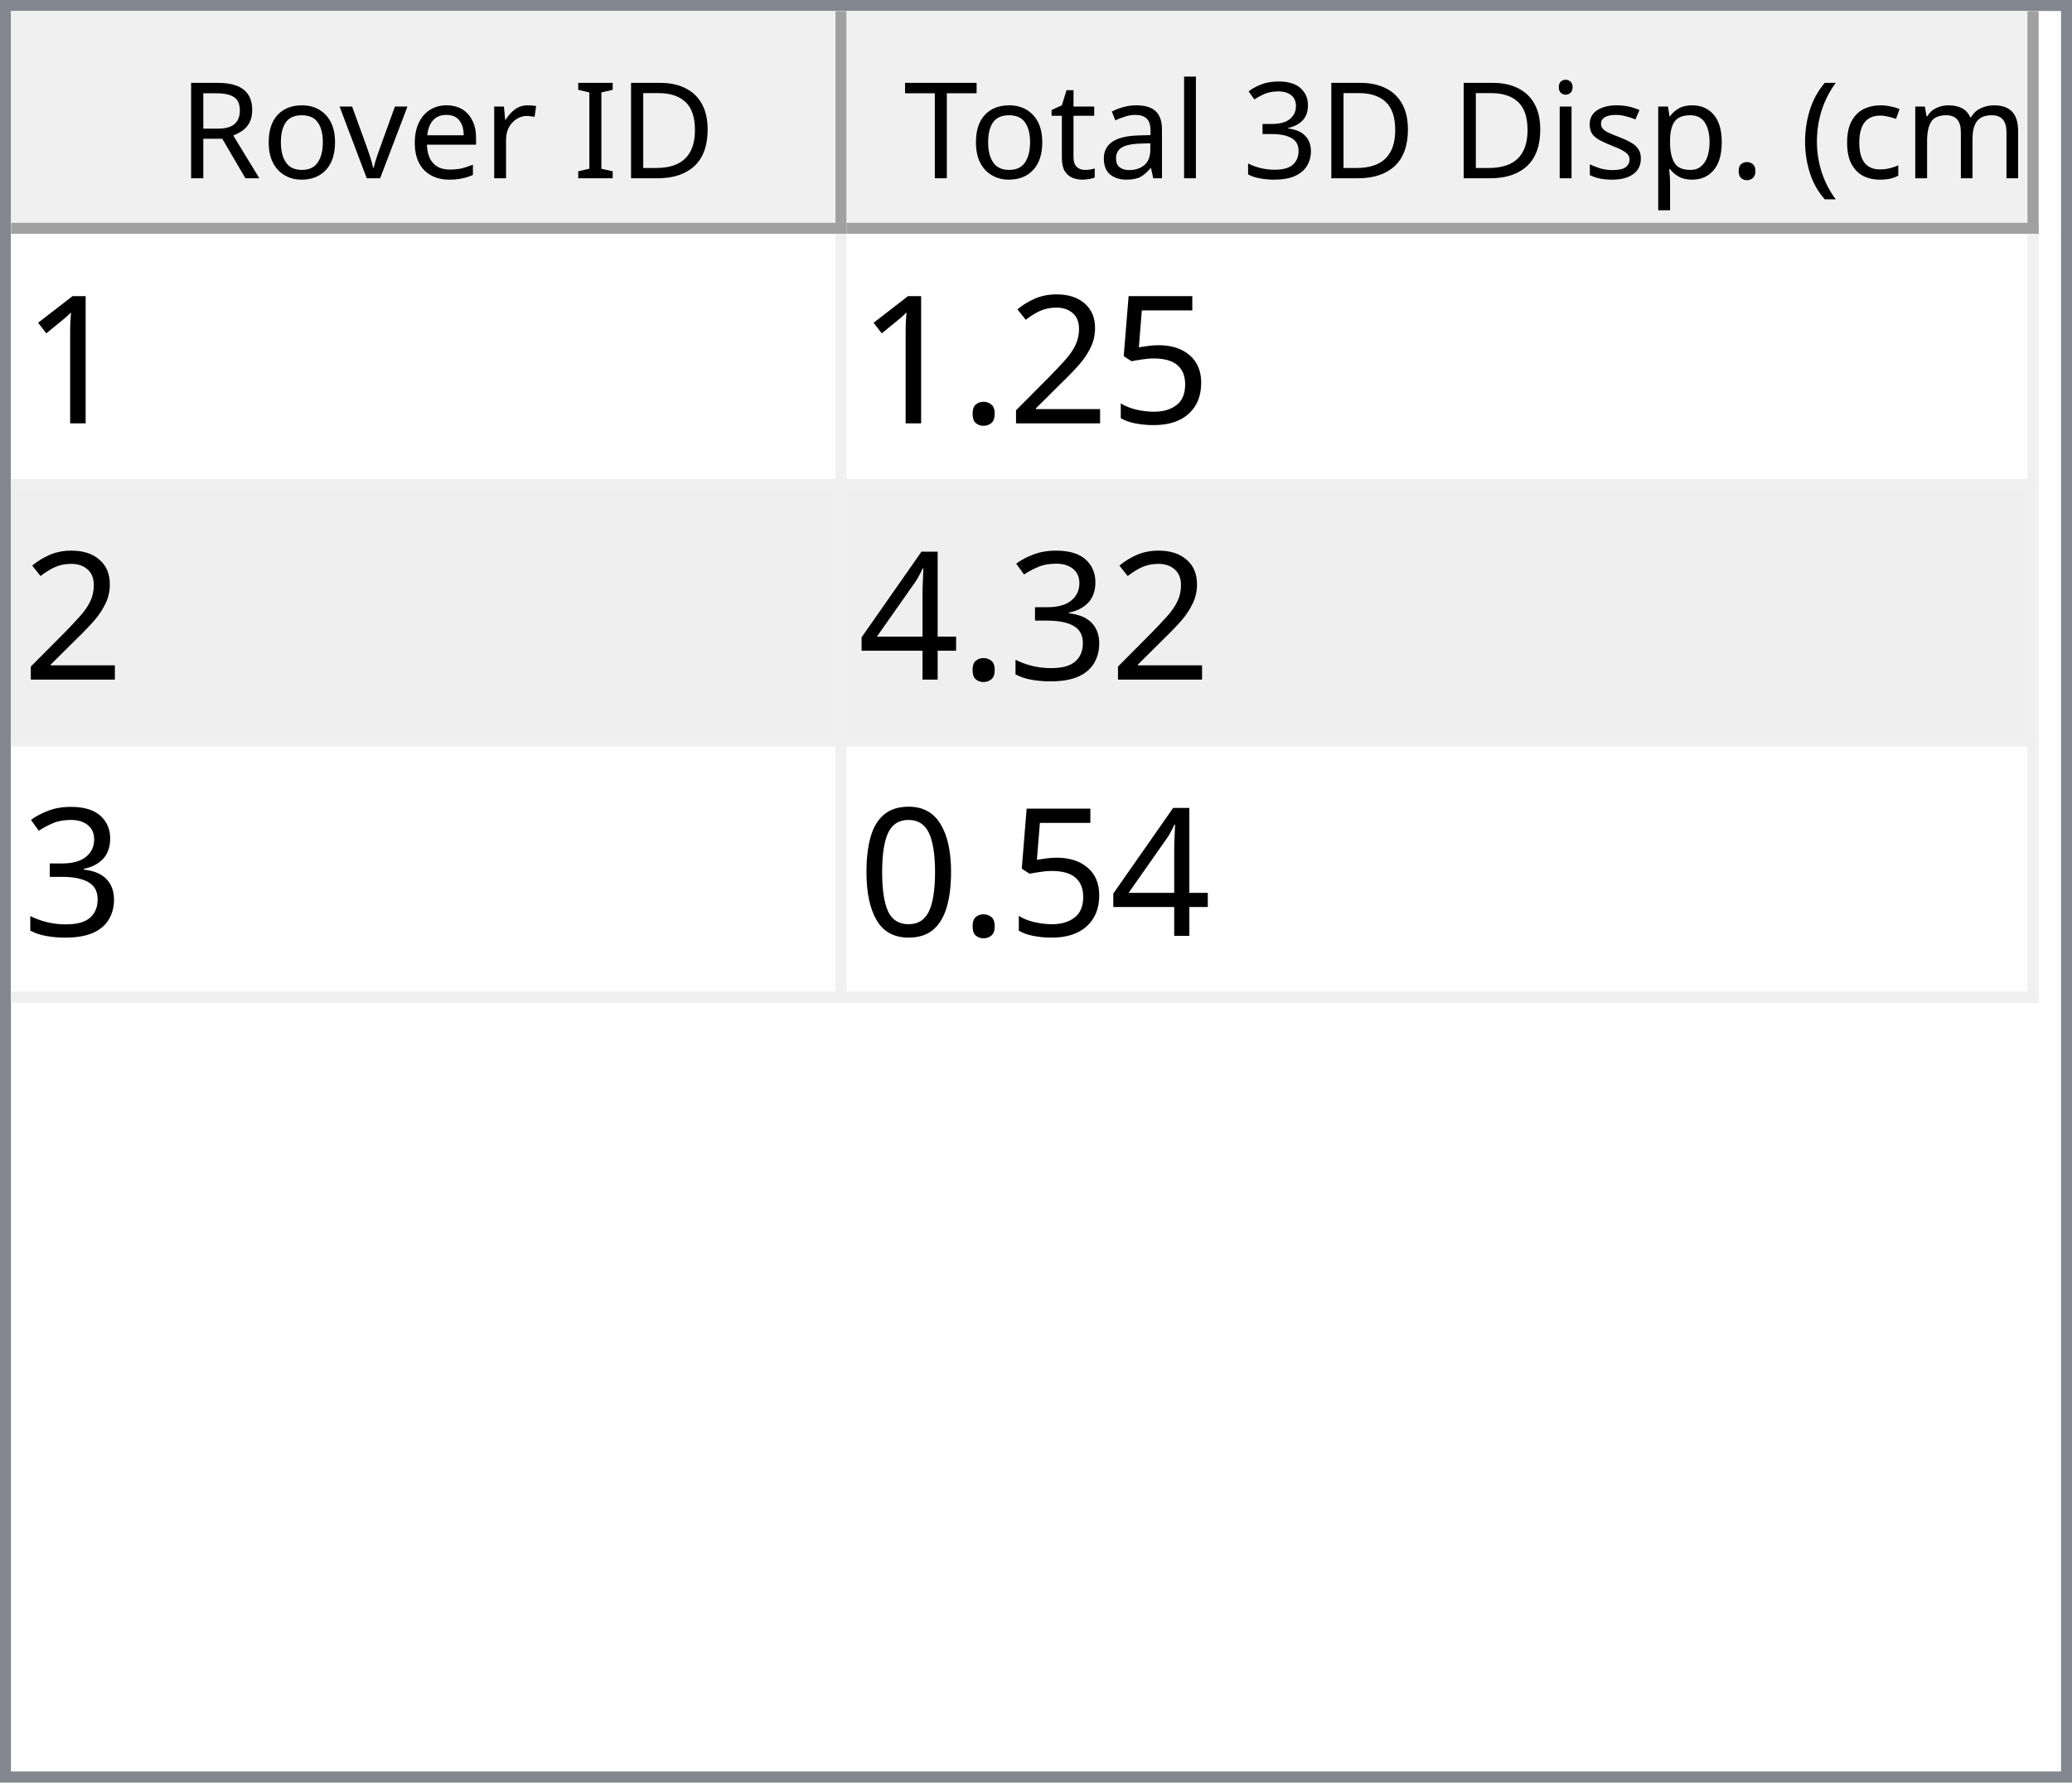
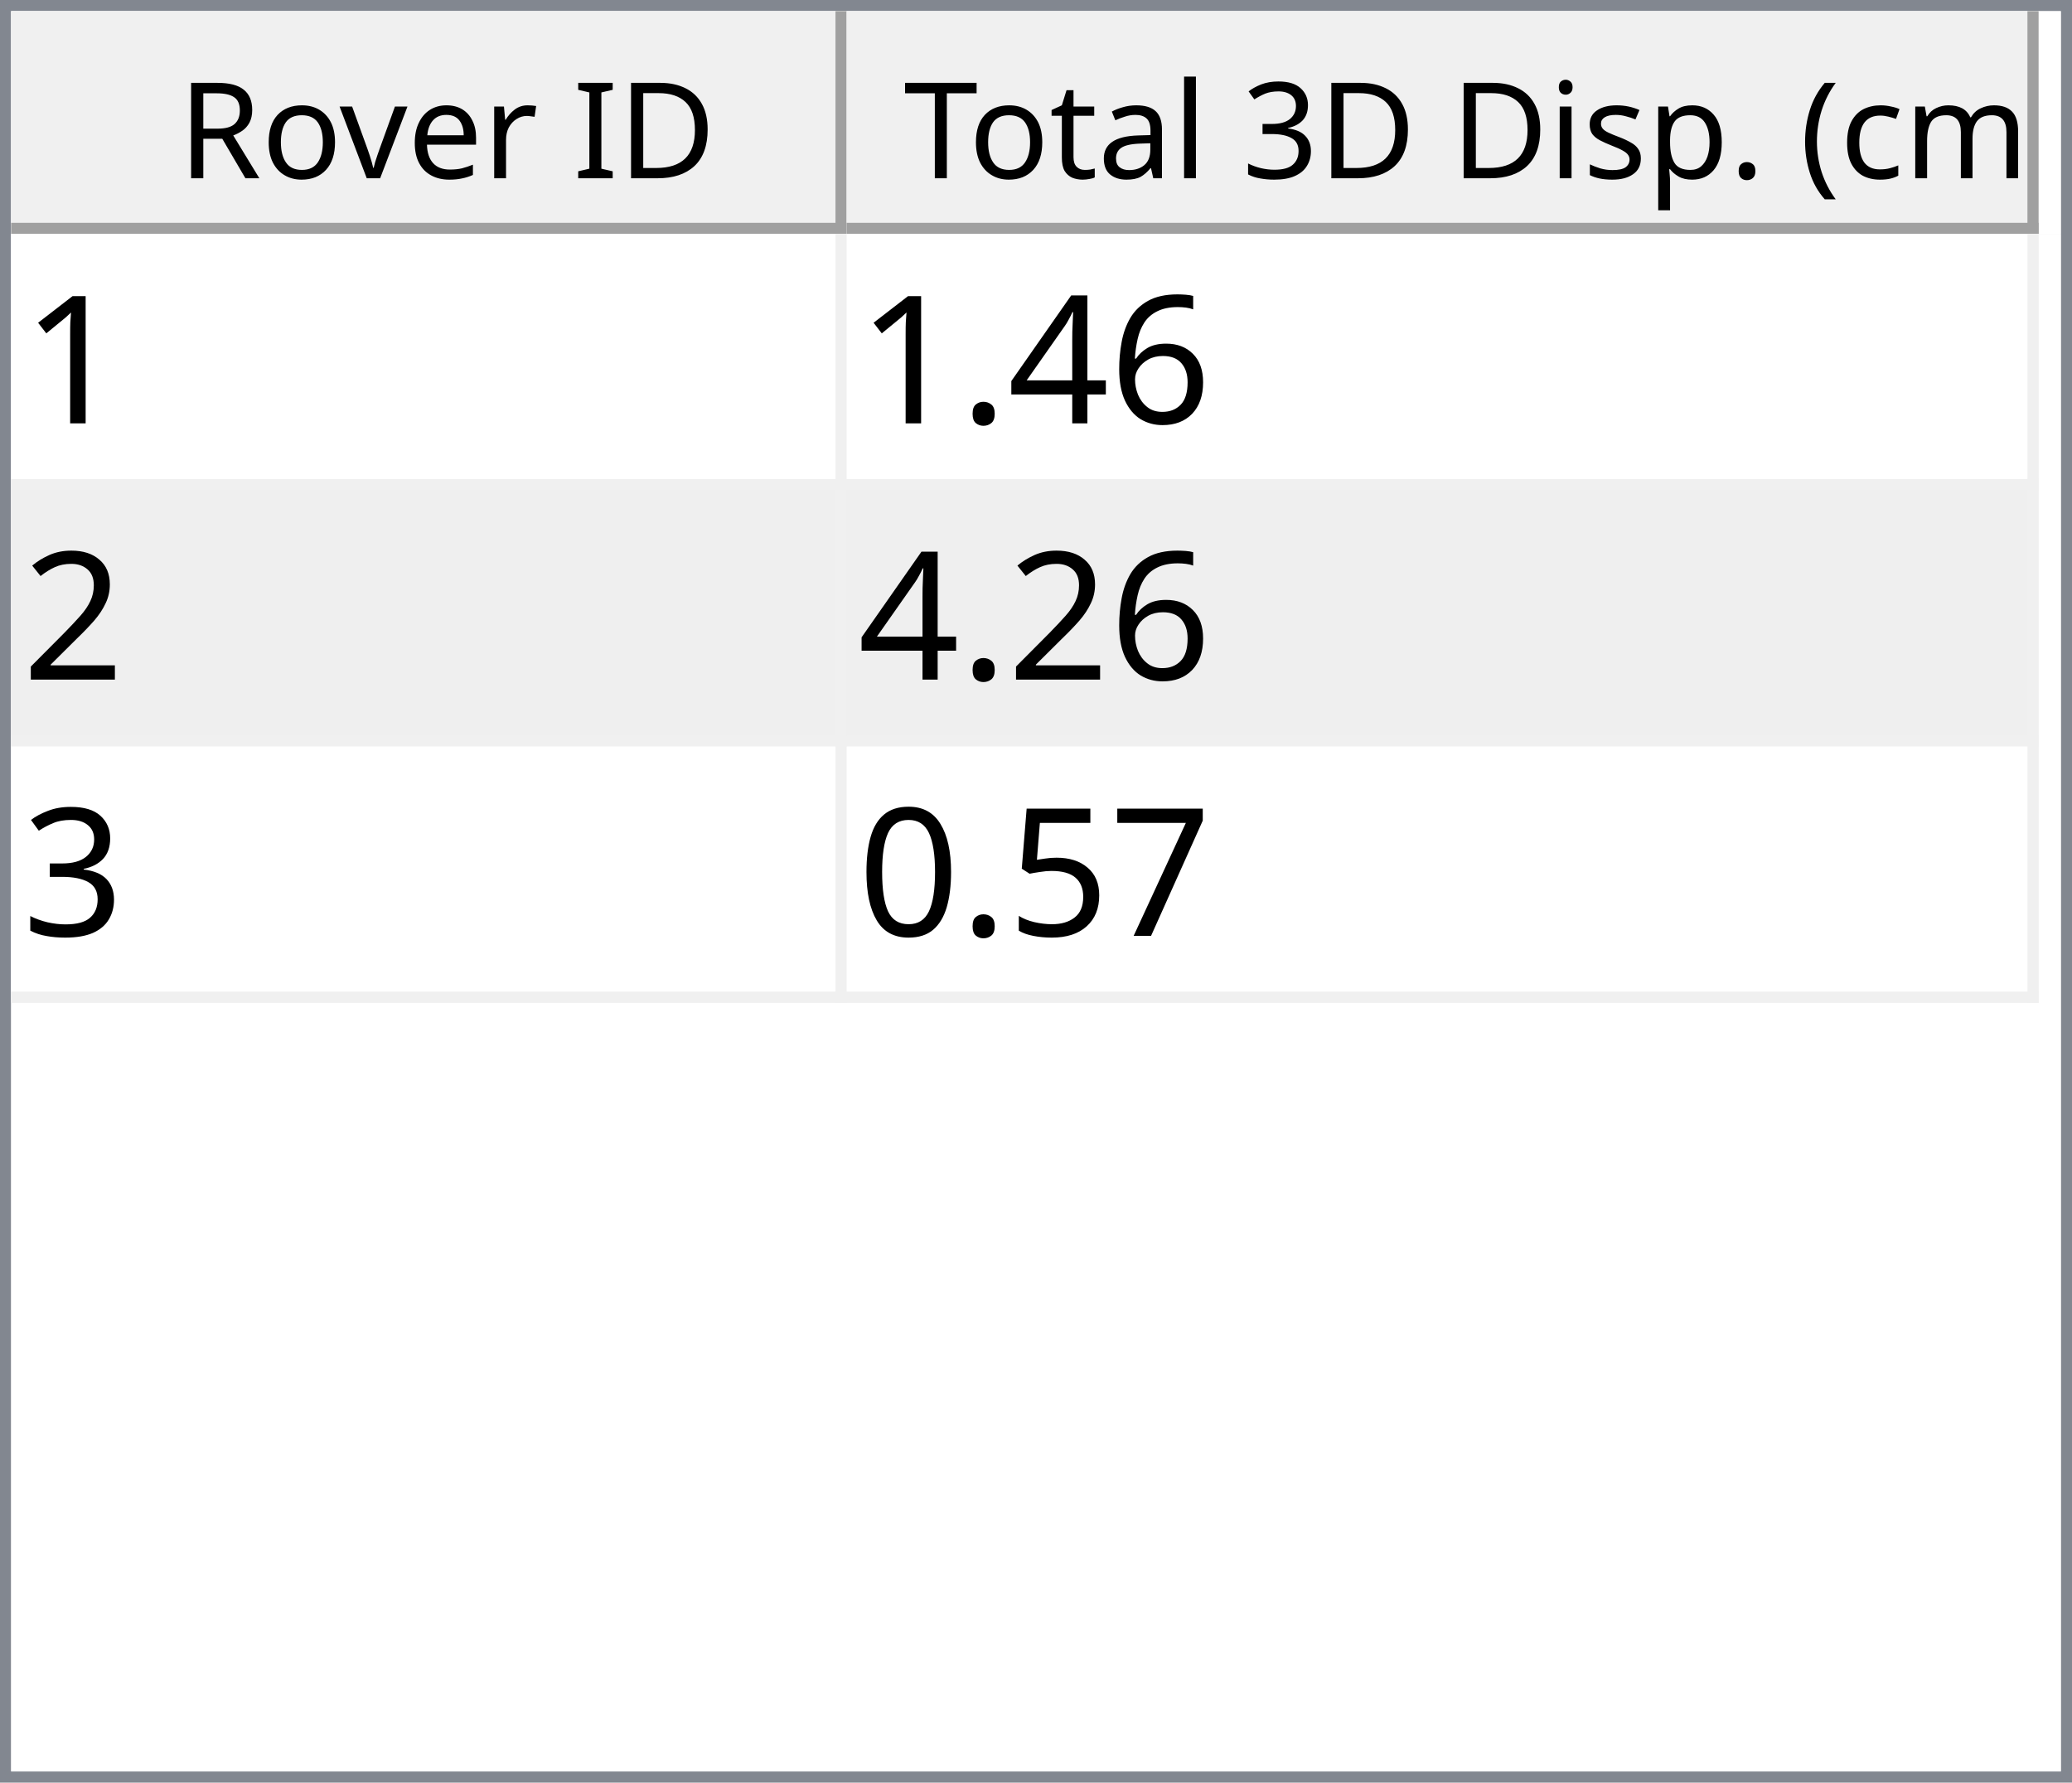
<svg xmlns="http://www.w3.org/2000/svg" style="fill-opacity:1; color-rendering:auto; color-interpolation:auto; text-rendering:auto; stroke:black; stroke-linecap:square; stroke-miterlimit:10; shape-rendering:auto; stroke-opacity:1; fill:black; stroke-dasharray:none; font-weight:normal; stroke-width:1; font-family:'Dialog'; font-style:normal; stroke-linejoin:miter; font-size:12px; stroke-dashoffset:0; image-rendering:auto;" width="186" height="160">
  <defs id="genericDefs" />
  <g>
    <defs id="defs1">
      <clipPath clipPathUnits="userSpaceOnUse" id="clipPath1">
        <path d="M0 0 L186 0 L186 160 L0 160 L0 0 Z" />
      </clipPath>
      <clipPath clipPathUnits="userSpaceOnUse" id="clipPath2">
        <path d="M0 0 L0 160 L186 160 L186 0 Z" />
      </clipPath>
      <clipPath clipPathUnits="userSpaceOnUse" id="clipPath3">
        <path d="M0 0 L0 20 L184 20 L184 0 Z" />
      </clipPath>
      <clipPath clipPathUnits="userSpaceOnUse" id="clipPath4">
        <path d="M0 0 L0 20 L75 20 L75 0 Z" />
      </clipPath>
      <clipPath clipPathUnits="userSpaceOnUse" id="clipPath5">
        <path d="M1 1 L1 19 L74 19 L74 1 Z" />
      </clipPath>
      <clipPath clipPathUnits="userSpaceOnUse" id="clipPath6">
        <path d="M0 0 L0 18 L73 18 L73 0 Z" />
      </clipPath>
      <clipPath clipPathUnits="userSpaceOnUse" id="clipPath7">
        <path d="M-0.5 -0.5 L-0.5 19.5 L74.5 19.5 L74.5 -0.5 Z" />
      </clipPath>
      <clipPath clipPathUnits="userSpaceOnUse" id="clipPath8">
        <path d="M0 0 L0 20 L107 20 L107 0 Z" />
      </clipPath>
      <clipPath clipPathUnits="userSpaceOnUse" id="clipPath9">
        <path d="M1 1 L1 19 L106 19 L106 1 Z" />
      </clipPath>
      <clipPath clipPathUnits="userSpaceOnUse" id="clipPath10">
        <path d="M0 0 L0 18 L105 18 L105 0 Z" />
      </clipPath>
      <clipPath clipPathUnits="userSpaceOnUse" id="clipPath11">
        <path d="M-0.5 -0.5 L-0.5 19.5 L106.5 19.5 L106.5 -0.5 Z" />
      </clipPath>
      <clipPath clipPathUnits="userSpaceOnUse" id="clipPath12">
        <path d="M0 0 L0 138 L184 138 L184 0 Z" />
      </clipPath>
      <clipPath clipPathUnits="userSpaceOnUse" id="clipPath13">
        <path d="M0 0 L0 69 L182 69 L182 0 Z" />
      </clipPath>
      <clipPath clipPathUnits="userSpaceOnUse" id="clipPath14">
        <path d="M-0.5 -0.5 L-0.5 68.5 L181.5 68.5 L181.5 -0.5 Z" />
      </clipPath>
      <clipPath clipPathUnits="userSpaceOnUse" id="clipPath15">
        <path d="M0 0 L0 22 L74 22 L74 0 Z" />
      </clipPath>
      <clipPath clipPathUnits="userSpaceOnUse" id="clipPath16">
        <path d="M0 0 L0 22 L106 22 L106 0 Z" />
      </clipPath>
      <font horiz-adv-x="64.551" id="font1">
        <font-face ascent="107.91" descent="25.098" units-per-em="100" style="font-style:normal; font-family:Segoe UI; font-weight:normal;" />
        <missing-glyph horiz-adv-x="64.551" d="M8.109 0 L8.109 68.266 L56.453 68.266 L56.453 0 L8.109 0 ZM15.328 7.234 L49.219 7.234 L49.219 61.031 L15.328 61.031 L15.328 7.234 Z" />
        <glyph unicode="D" horiz-adv-x="70.117" d="M9.188 0 L9.188 70.016 L28.516 70.016 Q65.531 70.016 65.531 35.891 Q65.531 19.672 55.25 9.836 Q44.969 0 27.734 0 L9.188 0 ZM17.391 62.594 L17.391 7.422 L27.828 7.422 Q41.609 7.422 49.273 14.797 Q56.938 22.172 56.938 35.688 Q56.938 62.594 28.328 62.594 L17.391 62.594 Z" />
        <glyph unicode="I" horiz-adv-x="26.611" d="M17.391 0 L9.188 0 L9.188 70.016 L17.391 70.016 L17.391 0 Z" />
        <glyph unicode=" " horiz-adv-x="27.393" d="" />
        <glyph unicode="r" horiz-adv-x="34.766" d="M34.188 41.891 Q32.078 43.5 28.125 43.5 Q23 43.5 19.555 38.672 Q16.109 33.844 16.109 25.484 L16.109 0 L8.109 0 L8.109 50 L16.109 50 L16.109 39.703 L16.312 39.703 Q18.016 44.969 21.531 47.922 Q25.047 50.875 29.391 50.875 Q32.516 50.875 34.188 50.203 L34.188 41.891 Z" />
        <glyph unicode="e" horiz-adv-x="52.295" d="M48.297 23 L12.984 23 Q13.188 14.656 17.484 10.109 Q21.781 5.562 29.297 5.562 Q37.75 5.562 44.828 11.141 L44.828 3.609 Q38.234 -1.172 27.391 -1.172 Q16.797 -1.172 10.742 5.641 Q4.688 12.453 4.688 24.812 Q4.688 36.469 11.305 43.82 Q17.922 51.172 27.734 51.172 Q37.547 51.172 42.922 44.828 Q48.297 38.484 48.297 27.203 L48.297 23 ZM40.094 29.781 Q40.047 36.719 36.75 40.578 Q33.453 44.438 27.594 44.438 Q21.922 44.438 17.969 40.383 Q14.016 36.328 13.094 29.781 L40.094 29.781 Z" />
        <glyph unicode="v" horiz-adv-x="47.9" d="M47.406 50 L27.484 0 L19.625 0 L0.688 50 L9.469 50 L22.172 13.672 Q23.578 9.672 23.922 6.688 L24.125 6.688 Q24.609 10.453 25.688 13.484 L38.969 50 L47.406 50 Z" />
        <glyph unicode="o" horiz-adv-x="58.594" d="M29 -1.172 Q17.922 -1.172 11.305 5.836 Q4.688 12.844 4.688 24.422 Q4.688 37.016 11.57 44.094 Q18.453 51.172 30.172 51.172 Q41.359 51.172 47.633 44.289 Q53.906 37.406 53.906 25.203 Q53.906 13.234 47.141 6.031 Q40.375 -1.172 29 -1.172 ZM29.594 44.438 Q21.875 44.438 17.383 39.188 Q12.891 33.938 12.891 24.703 Q12.891 15.828 17.43 10.695 Q21.969 5.562 29.594 5.562 Q37.359 5.562 41.531 10.594 Q45.703 15.625 45.703 24.906 Q45.703 34.281 41.531 39.359 Q37.359 44.438 29.594 44.438 Z" />
        <glyph unicode="R" horiz-adv-x="59.814" d="M59.375 0 L49.609 0 L37.891 19.625 Q36.281 22.359 34.766 24.289 Q33.25 26.219 31.664 27.438 Q30.078 28.656 28.25 29.219 Q26.422 29.781 24.125 29.781 L17.391 29.781 L17.391 0 L9.188 0 L9.188 70.016 L30.078 70.016 Q34.672 70.016 38.555 68.867 Q42.438 67.719 45.289 65.375 Q48.141 63.031 49.758 59.547 Q51.375 56.062 51.375 51.375 Q51.375 47.703 50.273 44.656 Q49.172 41.609 47.148 39.211 Q45.125 36.812 42.266 35.133 Q39.406 33.453 35.844 32.516 L35.844 32.328 Q37.594 31.547 38.891 30.547 Q40.188 29.547 41.359 28.18 Q42.531 26.812 43.68 25.078 Q44.828 23.344 46.234 21.047 L59.375 0 ZM17.391 62.594 L17.391 37.203 L28.516 37.203 Q31.594 37.203 34.203 38.133 Q36.812 39.062 38.719 40.797 Q40.625 42.531 41.703 45.047 Q42.781 47.562 42.781 50.688 Q42.781 56.297 39.141 59.445 Q35.5 62.594 28.609 62.594 L17.391 62.594 Z" />
        <glyph unicode=")" horiz-adv-x="30.176" d="M8.297 -15.922 L1.172 -15.922 Q16.406 2.344 16.406 26.812 Q16.406 51.469 1.078 70.016 L8.297 70.016 Q23.531 52.156 23.531 26.703 Q23.531 1.375 8.297 -15.922 Z" />
        <glyph unicode="m" horiz-adv-x="86.133" d="M79.109 0 L71.094 0 L71.094 28.719 Q71.094 37.016 68.531 40.727 Q65.969 44.438 59.906 44.438 Q54.781 44.438 51.195 39.75 Q47.609 35.062 47.609 28.516 L47.609 0 L39.594 0 L39.594 29.688 Q39.594 44.438 28.219 44.438 Q22.953 44.438 19.531 40.016 Q16.109 35.594 16.109 28.516 L16.109 0 L8.109 0 L8.109 50 L16.109 50 L16.109 42.094 L16.312 42.094 Q21.625 51.172 31.844 51.172 Q36.969 51.172 40.773 48.312 Q44.578 45.453 46 40.828 Q51.562 51.172 62.594 51.172 Q79.109 51.172 79.109 30.812 L79.109 0 Z" />
        <glyph unicode="c" horiz-adv-x="46.191" d="M42.188 2.297 Q36.422 -1.172 28.516 -1.172 Q17.828 -1.172 11.258 5.789 Q4.688 12.75 4.688 23.828 Q4.688 36.188 11.766 43.68 Q18.844 51.172 30.672 51.172 Q37.25 51.172 42.281 48.734 L42.281 40.531 Q36.719 44.438 30.375 44.438 Q22.703 44.438 17.797 38.945 Q12.891 33.453 12.891 24.516 Q12.891 15.719 17.508 10.641 Q22.125 5.562 29.891 5.562 Q36.422 5.562 42.188 9.906 L42.188 2.297 Z" />
        <glyph unicode="(" horiz-adv-x="30.176" d="M29.109 -15.922 L21.969 -15.922 Q6.844 1.375 6.844 26.703 Q6.844 52.156 21.969 70.016 L29.203 70.016 Q13.875 51.469 13.875 26.812 Q13.875 2.344 29.109 -15.922 Z" />
        <glyph unicode="." horiz-adv-x="21.68" d="M10.891 -1.078 Q8.641 -1.078 7.055 0.539 Q5.469 2.156 5.469 4.391 Q5.469 6.641 7.055 8.273 Q8.641 9.906 10.891 9.906 Q13.188 9.906 14.797 8.273 Q16.406 6.641 16.406 4.391 Q16.406 2.156 14.797 0.539 Q13.188 -1.078 10.891 -1.078 Z" />
        <glyph unicode="p" horiz-adv-x="58.789" d="M16.312 7.234 L16.109 7.234 L16.109 -23 L8.109 -23 L8.109 50 L16.109 50 L16.109 41.219 L16.312 41.219 Q22.219 51.172 33.594 51.172 Q43.266 51.172 48.688 44.461 Q54.109 37.75 54.109 26.469 Q54.109 13.922 48 6.375 Q41.891 -1.172 31.297 -1.172 Q21.578 -1.172 16.312 7.234 ZM16.109 27.391 L16.109 20.406 Q16.109 14.203 20.141 9.883 Q24.172 5.562 30.375 5.562 Q37.641 5.562 41.773 11.133 Q45.906 16.703 45.906 26.609 Q45.906 34.969 42.047 39.703 Q38.188 44.438 31.594 44.438 Q24.609 44.438 20.359 39.578 Q16.109 34.719 16.109 27.391 Z" />
        <glyph unicode="s" horiz-adv-x="42.432" d="M5.078 1.812 L5.078 10.406 Q11.625 5.562 19.484 5.562 Q30.031 5.562 30.031 12.594 Q30.031 14.594 29.125 15.992 Q28.219 17.391 26.68 18.461 Q25.141 19.531 23.07 20.383 Q21 21.234 18.609 22.172 Q15.281 23.484 12.766 24.828 Q10.25 26.172 8.57 27.859 Q6.891 29.547 6.031 31.695 Q5.172 33.844 5.172 36.719 Q5.172 40.234 6.789 42.945 Q8.406 45.656 11.086 47.484 Q13.766 49.312 17.211 50.242 Q20.656 51.172 24.312 51.172 Q30.812 51.172 35.938 48.922 L35.938 40.828 Q30.422 44.438 23.25 44.438 Q21 44.438 19.195 43.922 Q17.391 43.406 16.094 42.477 Q14.797 41.547 14.086 40.258 Q13.375 38.969 13.375 37.406 Q13.375 35.453 14.086 34.133 Q14.797 32.812 16.164 31.789 Q17.531 30.766 19.484 29.938 Q21.438 29.109 23.922 28.125 Q27.25 26.859 29.883 25.516 Q32.516 24.172 34.375 22.484 Q36.234 20.797 37.234 18.602 Q38.234 16.406 38.234 13.375 Q38.234 9.672 36.602 6.938 Q34.969 4.203 32.234 2.398 Q29.5 0.594 25.93 -0.289 Q22.359 -1.172 18.453 -1.172 Q10.75 -1.172 5.078 1.812 Z" />
        <glyph unicode="i" horiz-adv-x="24.219" d="M12.203 62.703 Q10.062 62.703 8.547 64.164 Q7.031 65.625 7.031 67.875 Q7.031 70.125 8.547 71.609 Q10.062 73.094 12.203 73.094 Q14.406 73.094 15.945 71.609 Q17.484 70.125 17.484 67.875 Q17.484 65.719 15.945 64.211 Q14.406 62.703 12.203 62.703 ZM16.109 0 L8.109 0 L8.109 50 L16.109 50 L16.109 0 Z" />
        <glyph unicode="3" horiz-adv-x="53.906" d="M46.531 19.828 Q46.531 15.094 44.75 11.211 Q42.969 7.328 39.719 4.57 Q36.469 1.812 31.93 0.297 Q27.391 -1.219 21.922 -1.219 Q11.922 -1.219 6 2.594 L6 11.188 Q13.094 5.609 22.219 5.609 Q25.875 5.609 28.828 6.539 Q31.781 7.469 33.906 9.227 Q36.031 10.984 37.18 13.477 Q38.328 15.969 38.328 19.094 Q38.328 32.812 18.797 32.812 L12.984 32.812 L12.984 39.594 L18.5 39.594 Q35.797 39.594 35.797 52.484 Q35.797 64.406 22.609 64.406 Q15.188 64.406 8.688 59.422 L8.688 67.188 Q15.375 71.188 24.609 71.188 Q29 71.188 32.57 69.969 Q36.141 68.75 38.68 66.555 Q41.219 64.359 42.609 61.281 Q44 58.203 44 54.5 Q44 40.672 30.031 36.719 L30.031 36.531 Q33.594 36.141 36.625 34.797 Q39.656 33.453 41.852 31.305 Q44.047 29.156 45.289 26.25 Q46.531 23.344 46.531 19.828 Z" />
        <glyph unicode="l" horiz-adv-x="24.219" d="M16.109 0 L8.109 0 L8.109 74.031 L16.109 74.031 L16.109 0 Z" />
        <glyph unicode="a" horiz-adv-x="50.879" d="M43.891 0 L35.891 0 L35.891 7.812 L35.688 7.812 Q30.469 -1.172 20.312 -1.172 Q12.844 -1.172 8.617 2.781 Q4.391 6.734 4.391 13.281 Q4.391 27.297 20.906 29.594 L35.891 31.688 Q35.891 44.438 25.594 44.438 Q16.547 44.438 9.281 38.281 L9.281 46.484 Q16.656 51.172 26.266 51.172 Q43.891 51.172 43.891 32.516 L43.891 0 ZM35.891 25.297 L23.828 23.641 Q18.266 22.859 15.43 20.875 Q12.594 18.891 12.594 13.875 Q12.594 10.203 15.211 7.883 Q17.828 5.562 22.172 5.562 Q28.125 5.562 32.008 9.742 Q35.891 13.922 35.891 20.312 L35.891 25.297 Z" />
        <glyph unicode="t" horiz-adv-x="33.887" d="M31.297 0.484 Q28.469 -1.078 23.828 -1.078 Q10.688 -1.078 10.688 13.578 L10.688 43.172 L2.094 43.172 L2.094 50 L10.688 50 L10.688 62.203 L18.703 64.797 L18.703 50 L31.297 50 L31.297 43.172 L18.703 43.172 L18.703 14.984 Q18.703 9.969 20.414 7.82 Q22.125 5.672 26.078 5.672 Q29.109 5.672 31.297 7.328 L31.297 0.484 Z" />
        <glyph unicode="T" horiz-adv-x="52.393" d="M50.594 62.594 L30.375 62.594 L30.375 0 L22.172 0 L22.172 62.594 L2 62.594 L2 70.016 L50.594 70.016 L50.594 62.594 Z" />
      </font>
      <font horiz-adv-x="75.0" id="font2">
        <font-face ascent="100.537" descent="21.973" units-per-em="100" style="font-style:normal; font-family:sans-serif; font-weight:normal;" />
        <missing-glyph horiz-adv-x="75.0" d="M12.5 0 L12.5 62.5 L62.5 62.5 L62.5 0 L12.5 0 ZM14.062 1.562 L60.938 1.562 L60.938 60.938 L14.062 60.938 L14.062 1.562 Z" />
        <glyph unicode="1" horiz-adv-x="55.615" d="M37.25 0 L28.469 0 L28.469 56 Q25.297 52.984 20.141 49.953 Q14.984 46.922 10.891 45.406 L10.891 53.906 Q18.266 57.375 23.781 62.305 Q29.297 67.234 31.594 71.875 L37.25 71.875 L37.25 0 Z" />
+         <glyph unicode="6" horiz-adv-x="55.615" d="M49.75 54.047 L41.016 53.375 Q39.844 58.547 37.703 60.891 Q34.125 64.656 28.906 64.656 Q24.703 64.656 21.531 62.312 Q17.391 59.281 14.992 53.469 Q12.594 47.656 12.5 36.922 Q15.672 41.75 20.266 44.094 Q24.859 46.438 29.891 46.438 Q38.672 46.438 44.852 39.969 Q51.031 33.5 51.031 23.25 Q51.031 16.5 48.125 10.719 Q45.219 4.938 40.141 1.859 Q35.062 -1.219 28.609 -1.219 Q17.625 -1.219 10.695 6.859 Q3.766 14.938 3.766 33.5 Q3.766 54.25 11.422 63.672 Q18.109 71.875 29.438 71.875 Q37.891 71.875 43.289 67.141 Q48.688 62.406 49.75 54.047 ZM13.875 23.188 Q13.875 18.656 15.797 14.508 Q17.719 10.359 21.188 8.18 Q24.656 6 28.469 6 Q34.031 6 38.039 10.492 Q42.047 14.984 42.047 22.703 Q42.047 30.125 38.086 34.398 Q34.125 38.672 28.125 38.672 Q22.172 38.672 18.023 34.398 Q13.875 30.125 13.875 23.188 Z" />
+         <glyph unicode="4" horiz-adv-x="55.615" d="M32.328 0 L32.328 17.141 L1.266 17.141 L1.266 25.203 L33.938 71.578 L41.109 71.578 L41.109 25.203 L50.781 25.203 L50.781 17.141 L41.109 17.141 L41.109 0 L32.328 0 ZM32.328 25.203 L32.328 57.469 L9.906 25.203 L32.328 25.203 Z" />
+         <glyph unicode="." horiz-adv-x="27.783" d="M9.078 0 L9.078 10.016 L19.094 10.016 L19.094 0 L9.078 0 Z" />
+         <glyph unicode="2" horiz-adv-x="55.615" d="M50.344 8.453 L50.344 0 L3.031 0 Q2.938 3.172 4.047 6.109 Q5.859 10.938 9.836 15.625 Q13.812 20.312 21.344 26.469 Q33.016 36.031 37.117 41.625 Q41.219 47.219 41.219 52.203 Q41.219 57.422 37.477 61.008 Q33.734 64.594 27.734 64.594 Q21.391 64.594 17.578 60.789 Q13.766 56.984 13.719 50.25 L4.688 51.172 Q5.609 61.281 11.664 66.578 Q17.719 71.875 27.938 71.875 Q38.234 71.875 44.242 66.164 Q50.25 60.453 50.25 52 Q50.25 47.703 48.492 43.555 Q46.734 39.406 42.656 34.812 Q38.578 30.219 29.109 22.219 Q21.188 15.578 18.945 13.211 Q16.703 10.844 15.234 8.453 L50.344 8.453 Z" />
+         <glyph unicode="3" horiz-adv-x="55.615" d="M4.203 18.891 L12.984 20.062 Q14.5 12.594 18.141 9.297 Q21.781 6 27 6 Q33.203 6 37.477 10.297 Q41.75 14.594 41.75 20.953 Q41.75 27 37.797 30.93 Q33.844 34.859 27.734 34.859 Q25.25 34.859 21.531 33.891 L22.516 41.609 Q23.391 41.5 23.922 41.5 Q29.547 41.5 34.039 44.43 Q38.531 47.359 38.531 53.469 Q38.531 58.297 35.258 61.477 Q31.984 64.656 26.812 64.656 Q21.688 64.656 18.266 61.43 Q14.844 58.203 13.875 51.766 L5.078 53.328 Q6.688 62.156 12.398 67.016 Q18.109 71.875 26.609 71.875 Q32.469 71.875 37.398 69.359 Q42.328 66.844 44.945 62.5 Q47.562 58.156 47.562 53.266 Q47.562 48.641 45.07 44.828 Q42.578 41.016 37.703 38.766 Q44.047 37.312 47.562 32.695 Q51.078 28.078 51.078 21.141 Q51.078 11.766 44.242 5.25 Q37.406 -1.266 26.953 -1.266 Q17.531 -1.266 11.305 4.352 Q5.078 9.969 4.203 18.891 Z" />
+         <glyph unicode="7" horiz-adv-x="55.615" d="M4.734 62.203 L4.734 70.656 L51.078 70.656 L51.078 63.812 Q44.234 56.547 37.523 44.484 Q30.812 32.422 27.156 19.672 Q24.516 10.688 23.781 0 L14.75 0 Q14.891 8.453 18.062 20.414 Q21.234 32.375 27.172 43.484 Q33.109 54.594 39.797 62.203 L4.734 62.203 Z" />
        <glyph unicode="5" horiz-adv-x="55.615" d="M4.156 18.75 L13.375 19.531 Q14.406 12.797 18.141 9.398 Q21.875 6 27.156 6 Q33.5 6 37.891 10.789 Q42.281 15.578 42.281 23.484 Q42.281 31 38.062 35.352 Q33.844 39.703 27 39.703 Q22.75 39.703 19.336 37.773 Q15.922 35.844 13.969 32.766 L5.719 33.844 L12.641 70.609 L48.25 70.609 L48.25 62.203 L19.672 62.203 L15.828 42.969 Q22.266 47.469 29.344 47.469 Q38.719 47.469 45.164 40.969 Q51.609 34.469 51.609 24.266 Q51.609 14.547 45.953 7.469 Q39.062 -1.219 27.156 -1.219 Q17.391 -1.219 11.211 4.25 Q5.031 9.719 4.156 18.75 Z" />
-         <glyph unicode="2" horiz-adv-x="55.615" d="M50.344 8.453 L50.344 0 L3.031 0 Q2.938 3.172 4.047 6.109 Q5.859 10.938 9.836 15.625 Q13.812 20.312 21.344 26.469 Q33.016 36.031 37.117 41.625 Q41.219 47.219 41.219 52.203 Q41.219 57.422 37.477 61.008 Q33.734 64.594 27.734 64.594 Q21.391 64.594 17.578 60.789 Q13.766 56.984 13.719 50.25 L4.688 51.172 Q5.609 61.281 11.664 66.578 Q17.719 71.875 27.938 71.875 Q38.234 71.875 44.242 66.164 Q50.25 60.453 50.25 52 Q50.25 47.703 48.492 43.555 Q46.734 39.406 42.656 34.812 Q38.578 30.219 29.109 22.219 Q21.188 15.578 18.945 13.211 Q16.703 10.844 15.234 8.453 L50.344 8.453 Z" />
-         <glyph unicode="." horiz-adv-x="27.783" d="M9.078 0 L9.078 10.016 L19.094 10.016 L19.094 0 L9.078 0 Z" />
-         <glyph unicode="3" horiz-adv-x="55.615" d="M4.203 18.891 L12.984 20.062 Q14.5 12.594 18.141 9.297 Q21.781 6 27 6 Q33.203 6 37.477 10.297 Q41.75 14.594 41.75 20.953 Q41.75 27 37.797 30.93 Q33.844 34.859 27.734 34.859 Q25.25 34.859 21.531 33.891 L22.516 41.609 Q23.391 41.5 23.922 41.5 Q29.547 41.5 34.039 44.43 Q38.531 47.359 38.531 53.469 Q38.531 58.297 35.258 61.477 Q31.984 64.656 26.812 64.656 Q21.688 64.656 18.266 61.43 Q14.844 58.203 13.875 51.766 L5.078 53.328 Q6.688 62.156 12.398 67.016 Q18.109 71.875 26.609 71.875 Q32.469 71.875 37.398 69.359 Q42.328 66.844 44.945 62.5 Q47.562 58.156 47.562 53.266 Q47.562 48.641 45.07 44.828 Q42.578 41.016 37.703 38.766 Q44.047 37.312 47.562 32.695 Q51.078 28.078 51.078 21.141 Q51.078 11.766 44.242 5.25 Q37.406 -1.266 26.953 -1.266 Q17.531 -1.266 11.305 4.352 Q5.078 9.969 4.203 18.891 Z" />
-         <glyph unicode="4" horiz-adv-x="55.615" d="M32.328 0 L32.328 17.141 L1.266 17.141 L1.266 25.203 L33.938 71.578 L41.109 71.578 L41.109 25.203 L50.781 25.203 L50.781 17.141 L41.109 17.141 L41.109 0 L32.328 0 ZM32.328 25.203 L32.328 57.469 L9.906 25.203 L32.328 25.203 Z" />
        <glyph unicode="0" horiz-adv-x="55.615" d="M4.156 35.297 Q4.156 48 6.766 55.742 Q9.375 63.484 14.523 67.68 Q19.672 71.875 27.484 71.875 Q33.25 71.875 37.594 69.555 Q41.938 67.234 44.773 62.867 Q47.609 58.5 49.219 52.227 Q50.828 45.953 50.828 35.297 Q50.828 22.703 48.242 14.969 Q45.656 7.234 40.508 3.008 Q35.359 -1.219 27.484 -1.219 Q17.141 -1.219 11.234 6.203 Q4.156 15.141 4.156 35.297 ZM13.188 35.297 Q13.188 17.672 17.312 11.836 Q21.438 6 27.484 6 Q33.547 6 37.672 11.859 Q41.797 17.719 41.797 35.297 Q41.797 52.984 37.672 58.789 Q33.547 64.594 27.391 64.594 Q21.344 64.594 17.719 59.469 Q13.188 52.938 13.188 35.297 Z" />
      </font>
    </defs>
    <g style="fill:white; stroke:white;">
      <rect x="0" y="0" width="186" style="clip-path:url(#clipPath1); stroke:none;" height="160" />
    </g>
    <g style="fill:white; text-rendering:optimizeSpeed; color-rendering:optimizeSpeed; image-rendering:optimizeSpeed; shape-rendering:crispEdges; stroke:white; color-interpolation:sRGB;">
      <rect x="0" width="186" height="160" y="0" style="stroke:none;" />
      <path style="stroke:none;" d="M0 160 L186 160 L186 0 L0 0 Z" />
    </g>
    <g style="fill:rgb(240,240,240); font-family:'Segoe UI'; stroke:rgb(240,240,240);">
      <rect x="0" y="0" width="186" style="clip-path:url(#clipPath2); stroke:none;" height="160" />
    </g>
    <g style="fill:rgb(130,135,144); font-family:'Segoe UI'; stroke:rgb(130,135,144);">
      <path d="M0 0 L186 0 L186 160 L0 160 L0 0 ZM1 1 L185 1 L185 159 L1 159 L1 1 Z" style="fill-rule:evenodd; clip-path:url(#clipPath2); stroke:none;" />
    </g>
    <g style="fill:white; font-family:'Segoe UI'; stroke:white;" transform="translate(1,1)">
      <rect x="0" y="0" width="184" style="clip-path:url(#clipPath3); stroke:none;" height="20" />
    </g>
    <g style="fill:rgb(240,240,240); font-family:'Segoe UI'; stroke:rgb(240,240,240);" transform="translate(1,1)">
      <rect x="0" y="0" width="75" style="clip-path:url(#clipPath4); stroke:none;" height="20" />
    </g>
    <g style="font-family:'Segoe UI';" transform="translate(2,2)">
      <text x="14" xml:space="preserve" y="14" style="clip-path:url(#clipPath6); stroke:none;">Rover ID</text>
    </g>
    <g style="fill:rgb(160,160,160); font-family:'Segoe UI'; stroke:rgb(160,160,160); stroke-linejoin:bevel;" transform="translate(1.5,1.5)">
      <line x1="74" x2="74" y1="0" style="fill:none; clip-path:url(#clipPath7);" y2="19" />
    </g>
    <g style="fill:rgb(160,160,160); font-family:'Segoe UI'; stroke:rgb(160,160,160); stroke-linejoin:bevel;" transform="matrix(1,0,0,1,1,1) translate(0.5,0.5)">
      <line x1="0" x2="74" y1="19" style="fill:none; clip-path:url(#clipPath7);" y2="19" />
    </g>
    <g style="fill:rgb(240,240,240); font-family:'Segoe UI'; stroke:rgb(240,240,240);" transform="translate(76,1)">
      <rect x="0" y="0" width="107" style="clip-path:url(#clipPath8); stroke:none;" height="20" />
    </g>
    <g style="font-family:'Segoe UI';" transform="translate(77,2)">
      <text x="1" xml:space="preserve" y="14" style="clip-path:url(#clipPath10); stroke:none;"> Total 3D Disp. (cm)</text>
    </g>
    <g style="fill:rgb(160,160,160); font-family:'Segoe UI'; stroke:rgb(160,160,160); stroke-linejoin:bevel;" transform="translate(76.5,1.5)">
      <line x1="106" x2="106" y1="0" style="fill:none; clip-path:url(#clipPath11);" y2="19" />
    </g>
    <g style="fill:rgb(160,160,160); font-family:'Segoe UI'; stroke:rgb(160,160,160); stroke-linejoin:bevel;" transform="matrix(1,0,0,1,76,1) translate(0.5,0.5)">
      <line x1="0" x2="106" y1="19" style="fill:none; clip-path:url(#clipPath11);" y2="19" />
    </g>
    <g style="fill:white; font-family:'Segoe UI'; stroke:white;" transform="translate(1,21)">
      <rect x="0" y="0" width="184" style="clip-path:url(#clipPath12); stroke:none;" height="138" />
    </g>
    <g style="fill:rgb(240,240,240); font-size:16px; font-family:sans-serif; stroke:rgb(240,240,240);" transform="translate(1,21)">
      <rect x="0" y="0" width="182" style="clip-path:url(#clipPath13); stroke:none;" height="69" />
      <line transform="translate(0.5,0.5)" x1="0" x2="181" y1="22" style="clip-path:url(#clipPath14); fill:none; stroke-linejoin:bevel;" y2="22" />
    </g>
    <g transform="matrix(1,0,0,1,1,21) translate(0.5,0.5)" style="fill:rgb(240,240,240); font-size:16px; font-family:sans-serif; stroke:rgb(240,240,240); stroke-linejoin:bevel;">
      <line x1="0" x2="181" y1="45" style="fill:none; clip-path:url(#clipPath14);" y2="45" />
    </g>
    <g transform="matrix(1,0,0,1,1,21) translate(0.5,0.5)" style="fill:rgb(240,240,240); font-size:16px; font-family:sans-serif; stroke:rgb(240,240,240); stroke-linejoin:bevel;">
      <line x1="0" x2="181" y1="68" style="fill:none; clip-path:url(#clipPath14);" y2="68" />
    </g>
    <g transform="matrix(1,0,0,1,1,21) translate(0.5,0.5)" style="fill:rgb(240,240,240); font-size:16px; font-family:sans-serif; stroke:rgb(240,240,240); stroke-linejoin:bevel;">
      <line x1="74" x2="74" y1="0" style="fill:none; clip-path:url(#clipPath14);" y2="68" />
    </g>
    <g transform="matrix(1,0,0,1,1,21) translate(0.5,0.5)" style="fill:rgb(240,240,240); font-size:16px; font-family:sans-serif; stroke:rgb(240,240,240); stroke-linejoin:bevel;">
      <line x1="181" x2="181" y1="0" style="fill:none; clip-path:url(#clipPath14);" y2="68" />
    </g>
    <g style="fill:white; font-size:16px; font-family:sans-serif; stroke:white;" transform="matrix(1,0,0,1,1,21)">
      <rect x="0" y="0" width="74" style="clip-path:url(#clipPath15); stroke:none;" height="22" />
      <text x="1" y="17" style="fill:black; clip-path:url(#clipPath15); stroke:none;" xml:space="preserve">1</text>
    </g>
    <g style="fill:white; font-size:16px; font-family:sans-serif; stroke:white;" transform="matrix(1,0,0,1,1,21) translate(75,0)">
      <rect x="0" y="0" width="106" style="clip-path:url(#clipPath16); stroke:none;" height="22" />
-       <text x="1" y="17" style="fill:black; clip-path:url(#clipPath16); stroke:none;" xml:space="preserve">1.25</text>
+       <text x="1" y="17" style="fill:black; clip-path:url(#clipPath16); stroke:none;" xml:space="preserve">1.46</text>
    </g>
    <g style="fill:rgb(239,239,239); font-size:16px; font-family:sans-serif; stroke:rgb(239,239,239);" transform="matrix(1,0,0,1,1,21) translate(0,23)">
      <rect x="0" y="0" width="74" style="clip-path:url(#clipPath15); stroke:none;" height="22" />
      <text x="1" y="17" style="fill:black; clip-path:url(#clipPath15); stroke:none;" xml:space="preserve">2</text>
    </g>
    <g style="fill:rgb(239,239,239); font-size:16px; font-family:sans-serif; stroke:rgb(239,239,239);" transform="matrix(1,0,0,1,1,21) translate(75,23)">
      <rect x="0" y="0" width="106" style="clip-path:url(#clipPath16); stroke:none;" height="22" />
-       <text x="1" y="17" style="fill:black; clip-path:url(#clipPath16); stroke:none;" xml:space="preserve">4.32</text>
+       <text x="1" y="17" style="fill:black; clip-path:url(#clipPath16); stroke:none;" xml:space="preserve">4.26</text>
    </g>
    <g style="fill:white; font-size:16px; font-family:sans-serif; stroke:white;" transform="matrix(1,0,0,1,1,21) translate(0,46)">
      <rect x="0" y="0" width="74" style="clip-path:url(#clipPath15); stroke:none;" height="22" />
      <text x="1" y="17" style="fill:black; clip-path:url(#clipPath15); stroke:none;" xml:space="preserve">3</text>
    </g>
    <g style="fill:white; font-size:16px; font-family:sans-serif; stroke:white;" transform="matrix(1,0,0,1,1,21) translate(75,46)">
      <rect x="0" y="0" width="106" style="clip-path:url(#clipPath16); stroke:none;" height="22" />
-       <text x="1" y="17" style="fill:black; clip-path:url(#clipPath16); stroke:none;" xml:space="preserve">0.54</text>
+       <text x="1" y="17" style="fill:black; clip-path:url(#clipPath16); stroke:none;" xml:space="preserve">0.57</text>
    </g>
  </g>
</svg>
